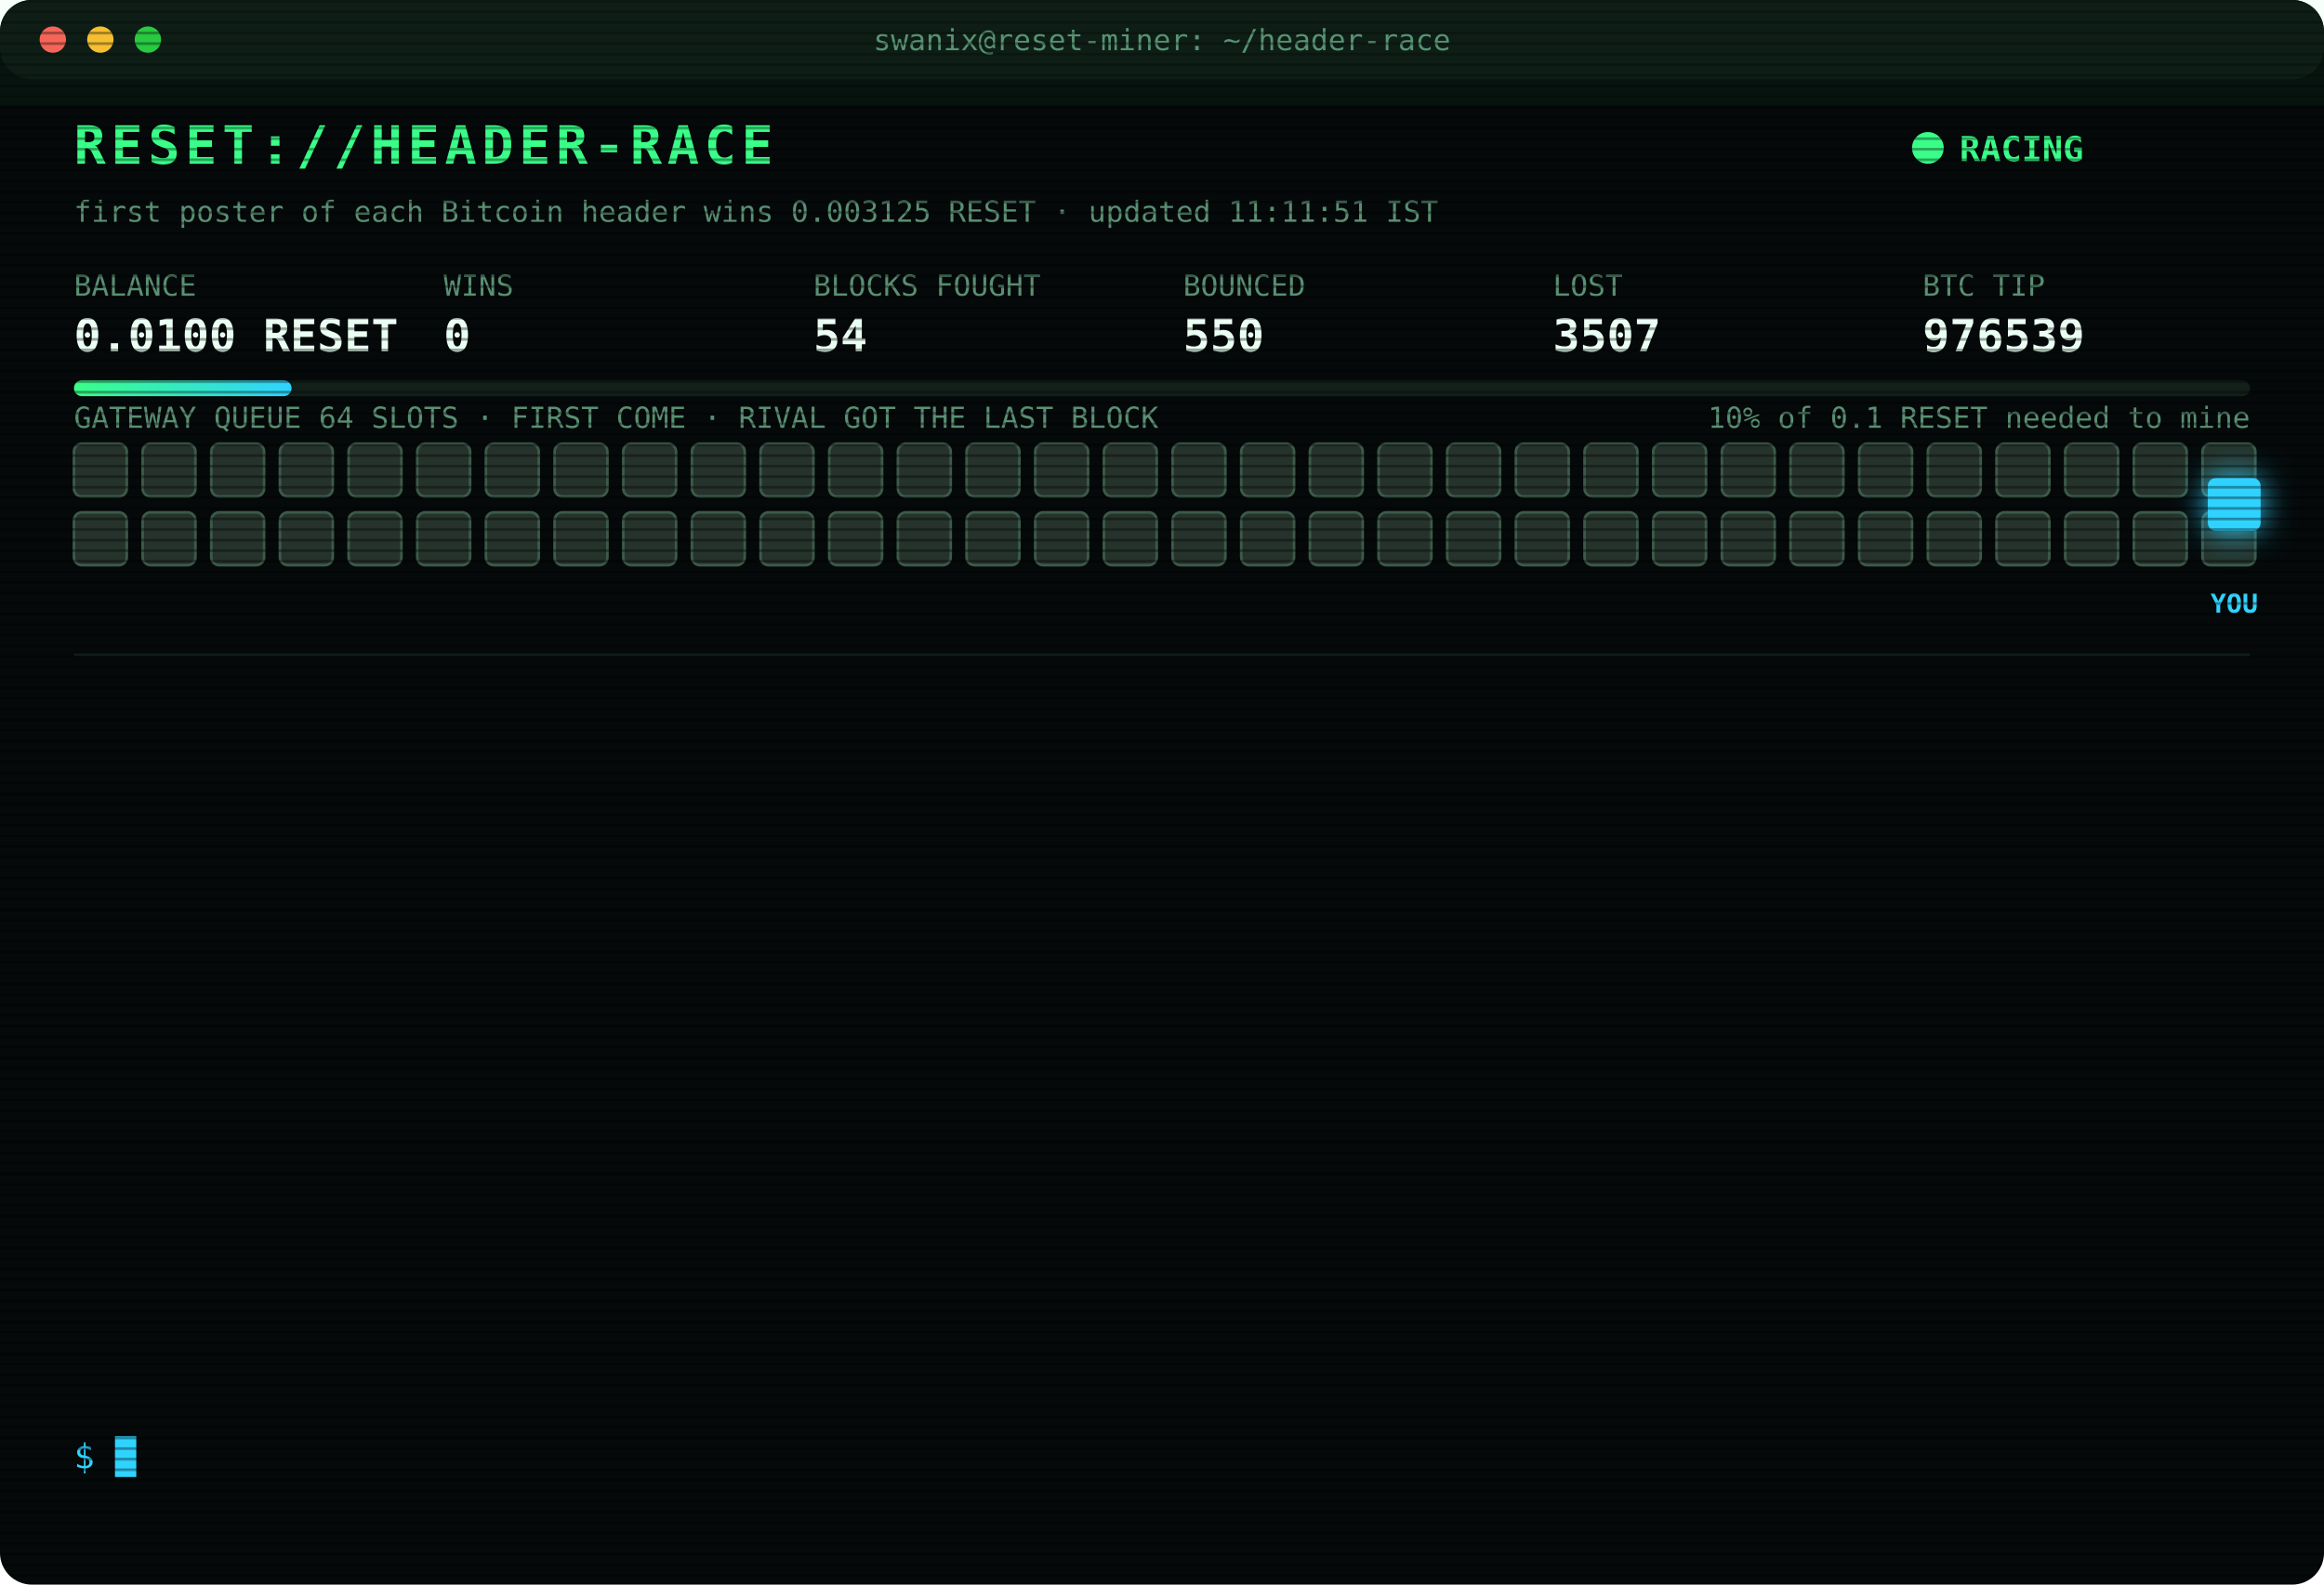
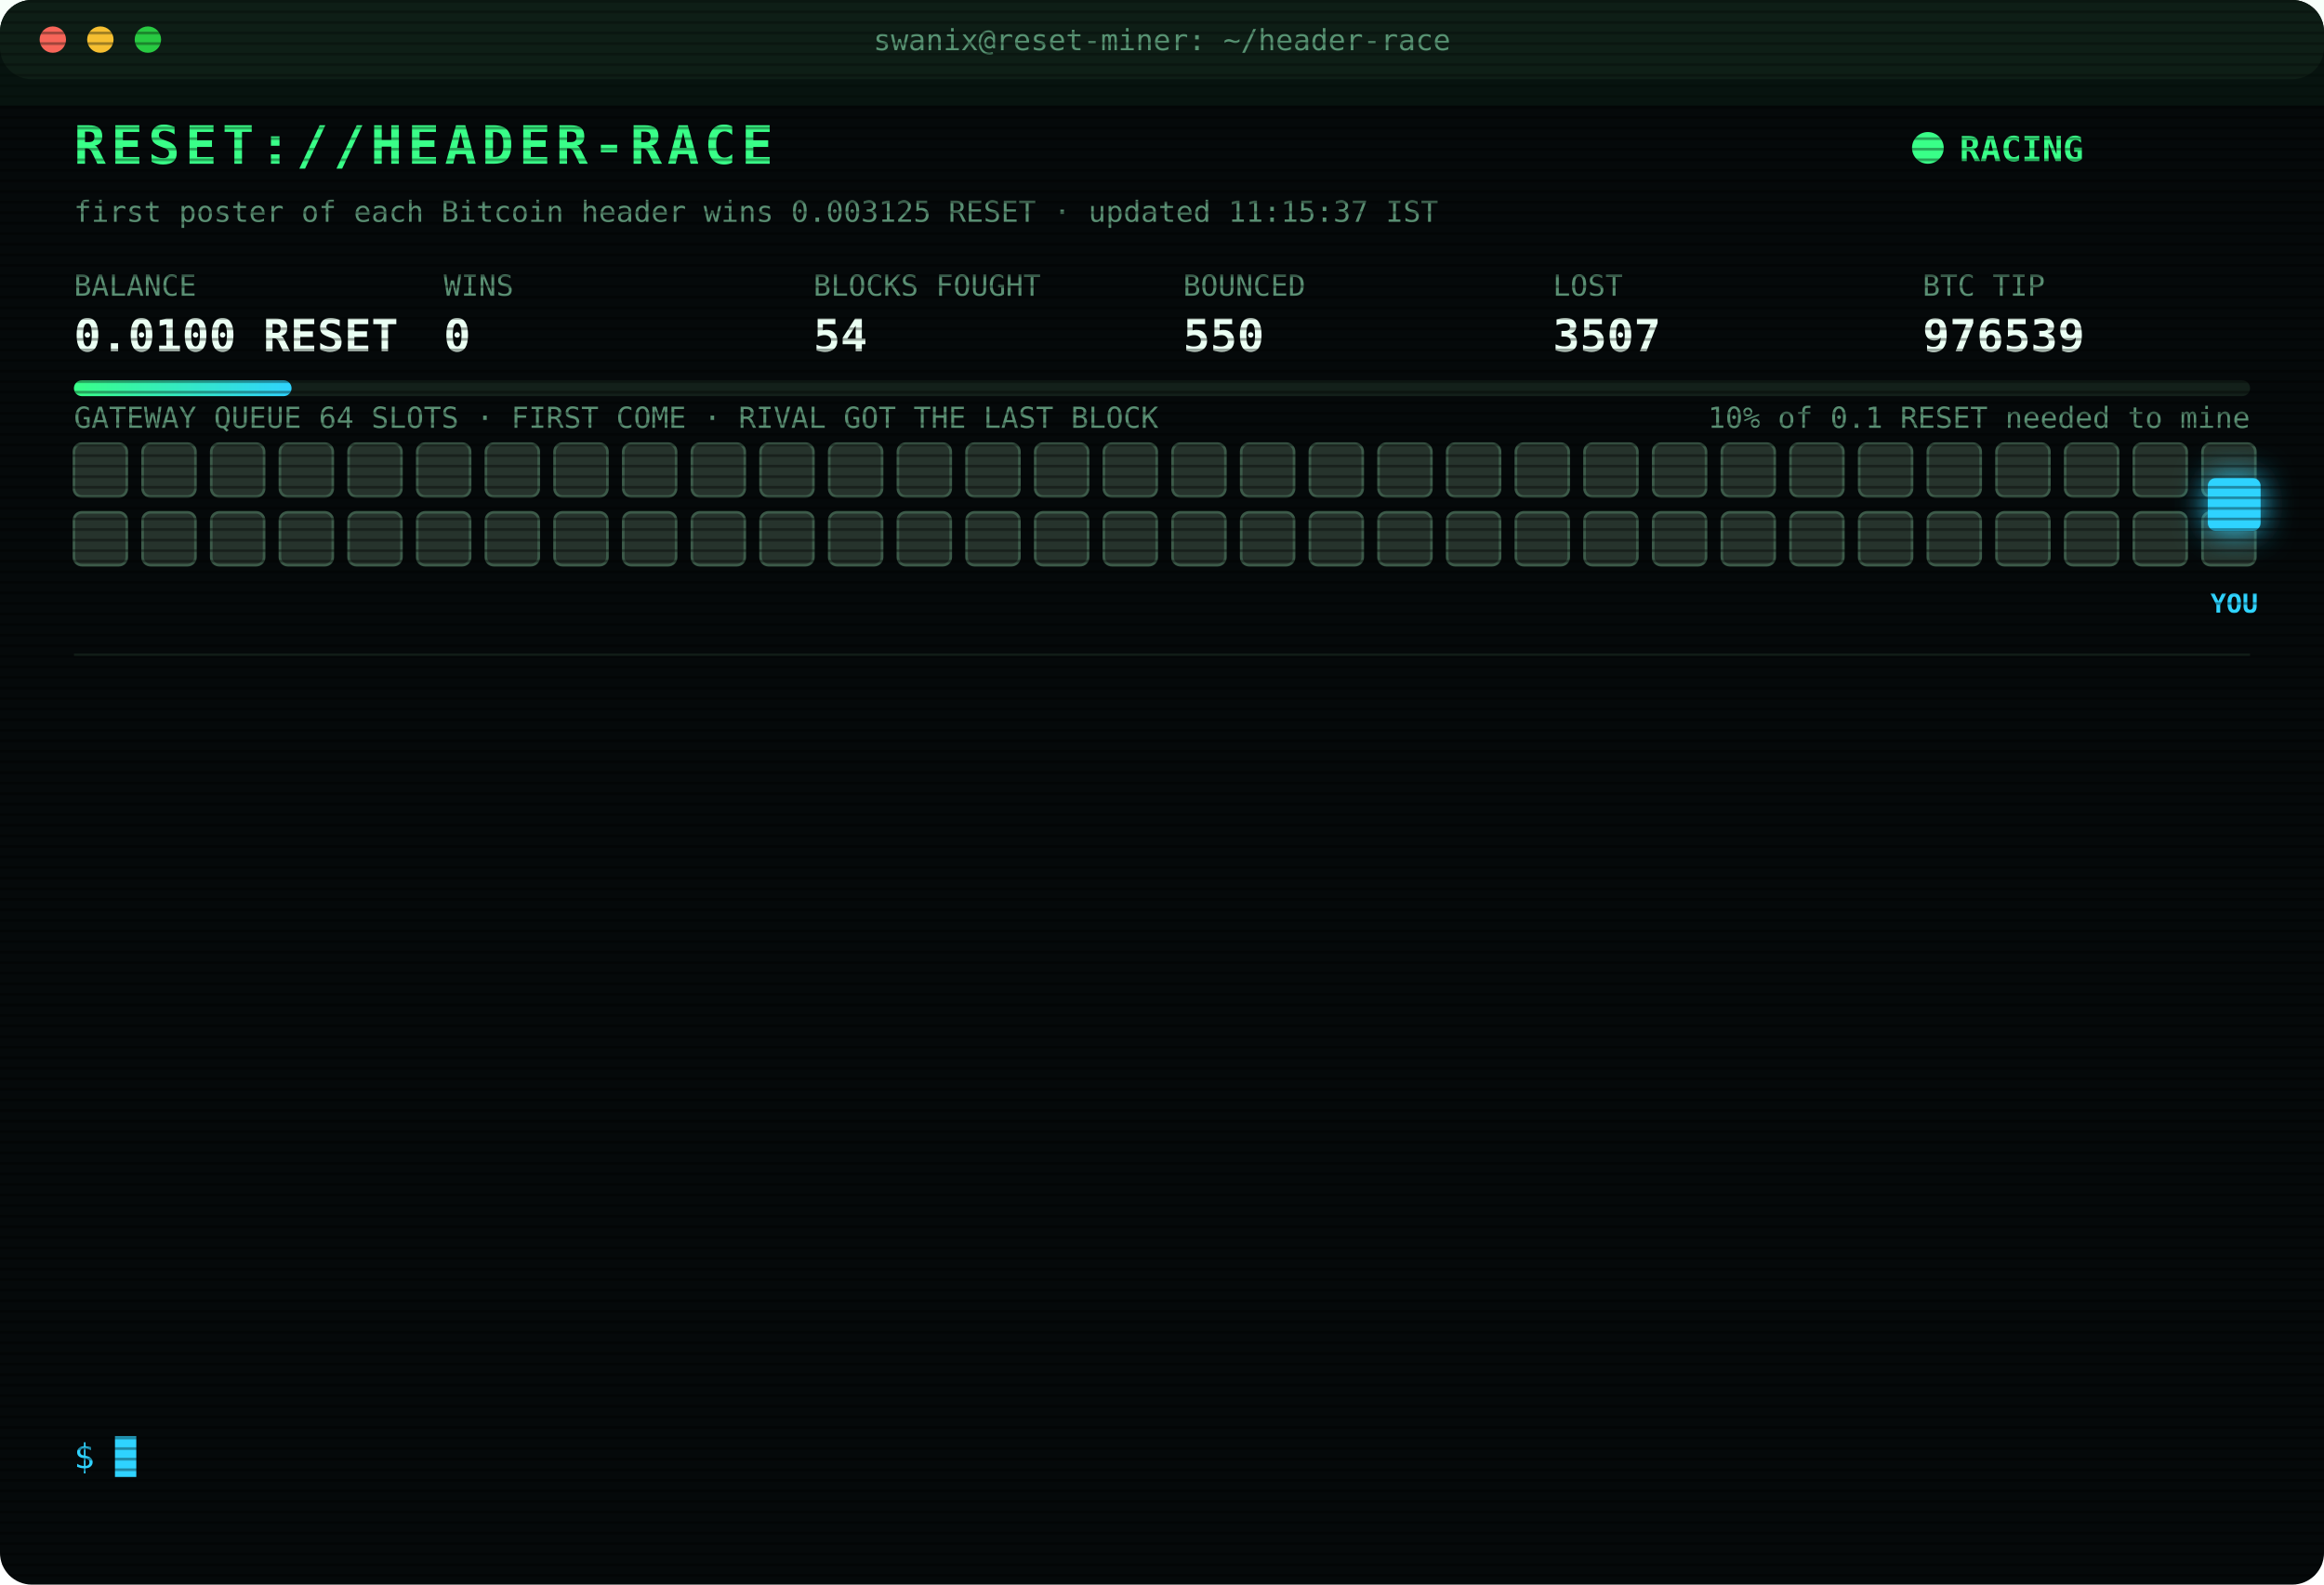
<svg xmlns="http://www.w3.org/2000/svg" width="880" height="600" viewBox="0 0 880 600" font-family="ui-monospace,SFMono-Regular,Menlo,Consolas,monospace">
  <style>
text{font-size:13px;fill:#7CFFB2}
.title{font-size:20px;font-weight:700;fill:#39FF88;letter-spacing:2px;animation:glitch 3s infinite steps(1)}
.sub{fill:#2fd3ff}.k{fill:#5a8f73;font-size:11px}.v{font-size:17px;font-weight:700;fill:#eafff3}
.ts{fill:#3f6b56}.boot{fill:#2fd3ff}.dim{fill:#5a8f73}.bad{fill:#ff4d6d}.warn{fill:#ffd23f}.mag{fill:#ff5cf0}.win{fill:#39FF88;font-weight:700}
.tag{font-size:10px;fill:#2fd3ff;font-weight:700}
.rival{fill:#26332c;stroke:#3c5a49;animation:jam 1.2s infinite alternate}
.idle{fill:#141c18;stroke:#22302a;animation:breathe 4s infinite}
.me{fill:#2fd3ff;filter:drop-shadow(0 0 6px #2fd3ff)}
.hover{animation:nudge 1.1s infinite ease-in-out}.bounce{animation:kick 1.4s infinite}
.ln{opacity:0;animation:in .4s forwards}
.cur{animation:blink 1s infinite steps(1)}
.scan{animation:scan 6s infinite linear}
.led{animation:blink 1.4s infinite}
@keyframes in{from{opacity:0;transform:translateX(-6px)}to{opacity:1;transform:none}}
@keyframes blink{50%{opacity:0}}
@keyframes jam{to{fill:#33463b}}
@keyframes breathe{50%{opacity:.4}}
@keyframes nudge{50%{transform:translateX(-10px)}}
@keyframes kick{0%,100%{transform:none}30%{transform:translateX(-14px)}55%{transform:translateX(10px) translateY(-6px)}}
@keyframes glitch{0%,92%{transform:none}93%{transform:translateX(2px);fill:#ff4d6d}95%{transform:translateX(-2px);fill:#2fd3ff}97%{transform:none}}
@keyframes scan{from{transform:translateY(-40px)}to{transform:translateY(600px)}}
</style>
  <defs>
    <pattern id="sl" width="4" height="4" patternUnits="userSpaceOnUse">
      <rect width="4" height="1" fill="#000" opacity=".35" />
    </pattern>
    <linearGradient id="bar">
      <stop offset="0" stop-color="#39FF88" />
      <stop offset="1" stop-color="#2fd3ff" />
    </linearGradient>
  </defs>
  <rect width="880" height="600" rx="12" fill="#05090a" />
  <rect width="880" height="30" rx="12" fill="#0d1512" />
  <circle cx="20" cy="15" r="5" fill="#ff5f57" />
  <circle cx="38" cy="15" r="5" fill="#febc2e" />
  <circle cx="56" cy="15" r="5" fill="#28c840" />
  <text x="440" y="19" text-anchor="middle" class="k">swanix@reset-miner: ~/header-race</text>
  <text x="28" y="62" class="title">RESET://HEADER-RACE</text>
  <circle class="led" cx="730" cy="56" r="6" fill="#39FF88" />
  <text x="742" y="61" class="win">RACING</text>
-   <text x="28" y="84" class="k">first poster of each Bitcoin header wins 0.003125 RESET · updated 11:11:51 IST</text>
+   <text x="28" y="84" class="k">first poster of each Bitcoin header wins 0.003125 RESET · updated 11:15:37 IST</text>
  <text x="28" y="112" class="k">BALANCE</text>
  <text x="28" y="133" class="v">0.0100 RESET</text>
  <text x="168" y="112" class="k">WINS</text>
  <text x="168" y="133" class="v">0</text>
  <text x="308" y="112" class="k">BLOCKS FOUGHT</text>
  <text x="308" y="133" class="v">54</text>
  <text x="448" y="112" class="k">BOUNCED</text>
  <text x="448" y="133" class="v">550</text>
  <text x="588" y="112" class="k">LOST</text>
  <text x="588" y="133" class="v">3507</text>
  <text x="728" y="112" class="k">BTC TIP</text>
  <text x="728" y="133" class="v">976539</text>
  <rect x="28" y="144" width="824" height="6" rx="3" fill="#13201a" />
  <rect x="28" y="144" width="82.4" height="6" rx="3" fill="url(#bar)" />
  <text x="852" y="162" text-anchor="end" class="k">10% of 0.1 RESET needed to mine</text>
  <text x="28" y="162" class="k">GATEWAY QUEUE 64 SLOTS · FIRST COME · RIVAL GOT THE LAST BLOCK</text>
  <rect class="rival" x="28" y="168" width="20" height="20" rx="3" style="animation-delay:0.00s" />
  <rect class="rival" x="54" y="168" width="20" height="20" rx="3" style="animation-delay:0.05s" />
  <rect class="rival" x="80" y="168" width="20" height="20" rx="3" style="animation-delay:0.10s" />
  <rect class="rival" x="106" y="168" width="20" height="20" rx="3" style="animation-delay:0.15s" />
  <rect class="rival" x="132" y="168" width="20" height="20" rx="3" style="animation-delay:0.20s" />
  <rect class="rival" x="158" y="168" width="20" height="20" rx="3" style="animation-delay:0.25s" />
  <rect class="rival" x="184" y="168" width="20" height="20" rx="3" style="animation-delay:0.30s" />
  <rect class="rival" x="210" y="168" width="20" height="20" rx="3" style="animation-delay:0.35s" />
  <rect class="rival" x="236" y="168" width="20" height="20" rx="3" style="animation-delay:0.40s" />
  <rect class="rival" x="262" y="168" width="20" height="20" rx="3" style="animation-delay:0.45s" />
  <rect class="rival" x="288" y="168" width="20" height="20" rx="3" style="animation-delay:0.50s" />
  <rect class="rival" x="314" y="168" width="20" height="20" rx="3" style="animation-delay:0.55s" />
  <rect class="rival" x="340" y="168" width="20" height="20" rx="3" style="animation-delay:0.60s" />
  <rect class="rival" x="366" y="168" width="20" height="20" rx="3" style="animation-delay:0.65s" />
  <rect class="rival" x="392" y="168" width="20" height="20" rx="3" style="animation-delay:0.70s" />
  <rect class="rival" x="418" y="168" width="20" height="20" rx="3" style="animation-delay:0.75s" />
  <rect class="rival" x="444" y="168" width="20" height="20" rx="3" style="animation-delay:0.80s" />
  <rect class="rival" x="470" y="168" width="20" height="20" rx="3" style="animation-delay:0.85s" />
  <rect class="rival" x="496" y="168" width="20" height="20" rx="3" style="animation-delay:0.90s" />
  <rect class="rival" x="522" y="168" width="20" height="20" rx="3" style="animation-delay:0.95s" />
  <rect class="rival" x="548" y="168" width="20" height="20" rx="3" style="animation-delay:1.00s" />
  <rect class="rival" x="574" y="168" width="20" height="20" rx="3" style="animation-delay:1.05s" />
  <rect class="rival" x="600" y="168" width="20" height="20" rx="3" style="animation-delay:1.10s" />
  <rect class="rival" x="626" y="168" width="20" height="20" rx="3" style="animation-delay:1.15s" />
  <rect class="rival" x="652" y="168" width="20" height="20" rx="3" style="animation-delay:1.20s" />
  <rect class="rival" x="678" y="168" width="20" height="20" rx="3" style="animation-delay:1.25s" />
  <rect class="rival" x="704" y="168" width="20" height="20" rx="3" style="animation-delay:1.30s" />
  <rect class="rival" x="730" y="168" width="20" height="20" rx="3" style="animation-delay:1.35s" />
  <rect class="rival" x="756" y="168" width="20" height="20" rx="3" style="animation-delay:1.40s" />
  <rect class="rival" x="782" y="168" width="20" height="20" rx="3" style="animation-delay:1.45s" />
  <rect class="rival" x="808" y="168" width="20" height="20" rx="3" style="animation-delay:1.50s" />
  <rect class="rival" x="834" y="168" width="20" height="20" rx="3" style="animation-delay:1.55s" />
  <rect class="rival" x="28" y="194" width="20" height="20" rx="3" style="animation-delay:1.60s" />
  <rect class="rival" x="54" y="194" width="20" height="20" rx="3" style="animation-delay:1.65s" />
  <rect class="rival" x="80" y="194" width="20" height="20" rx="3" style="animation-delay:1.70s" />
  <rect class="rival" x="106" y="194" width="20" height="20" rx="3" style="animation-delay:1.75s" />
  <rect class="rival" x="132" y="194" width="20" height="20" rx="3" style="animation-delay:1.80s" />
  <rect class="rival" x="158" y="194" width="20" height="20" rx="3" style="animation-delay:1.85s" />
  <rect class="rival" x="184" y="194" width="20" height="20" rx="3" style="animation-delay:1.90s" />
  <rect class="rival" x="210" y="194" width="20" height="20" rx="3" style="animation-delay:1.95s" />
  <rect class="rival" x="236" y="194" width="20" height="20" rx="3" style="animation-delay:2.00s" />
  <rect class="rival" x="262" y="194" width="20" height="20" rx="3" style="animation-delay:2.05s" />
  <rect class="rival" x="288" y="194" width="20" height="20" rx="3" style="animation-delay:2.10s" />
  <rect class="rival" x="314" y="194" width="20" height="20" rx="3" style="animation-delay:2.15s" />
  <rect class="rival" x="340" y="194" width="20" height="20" rx="3" style="animation-delay:2.20s" />
  <rect class="rival" x="366" y="194" width="20" height="20" rx="3" style="animation-delay:2.25s" />
  <rect class="rival" x="392" y="194" width="20" height="20" rx="3" style="animation-delay:2.30s" />
  <rect class="rival" x="418" y="194" width="20" height="20" rx="3" style="animation-delay:2.35s" />
  <rect class="rival" x="444" y="194" width="20" height="20" rx="3" style="animation-delay:2.40s" />
  <rect class="rival" x="470" y="194" width="20" height="20" rx="3" style="animation-delay:2.45s" />
  <rect class="rival" x="496" y="194" width="20" height="20" rx="3" style="animation-delay:2.50s" />
  <rect class="rival" x="522" y="194" width="20" height="20" rx="3" style="animation-delay:2.55s" />
  <rect class="rival" x="548" y="194" width="20" height="20" rx="3" style="animation-delay:2.60s" />
  <rect class="rival" x="574" y="194" width="20" height="20" rx="3" style="animation-delay:2.65s" />
  <rect class="rival" x="600" y="194" width="20" height="20" rx="3" style="animation-delay:2.70s" />
  <rect class="rival" x="626" y="194" width="20" height="20" rx="3" style="animation-delay:2.75s" />
  <rect class="rival" x="652" y="194" width="20" height="20" rx="3" style="animation-delay:2.80s" />
  <rect class="rival" x="678" y="194" width="20" height="20" rx="3" style="animation-delay:2.85s" />
  <rect class="rival" x="704" y="194" width="20" height="20" rx="3" style="animation-delay:2.90s" />
  <rect class="rival" x="730" y="194" width="20" height="20" rx="3" style="animation-delay:2.95s" />
  <rect class="rival" x="756" y="194" width="20" height="20" rx="3" style="animation-delay:3.00s" />
  <rect class="rival" x="782" y="194" width="20" height="20" rx="3" style="animation-delay:3.05s" />
  <rect class="rival" x="808" y="194" width="20" height="20" rx="3" style="animation-delay:3.10s" />
  <rect class="rival" x="834" y="194" width="20" height="20" rx="3" style="animation-delay:3.15s" />
  <g class="hover">
    <rect class="me" x="836" y="181" width="20" height="20" rx="3" />
    <text class="tag" x="846" y="232" text-anchor="middle">YOU</text>
  </g>
  <line x1="28" x2="852" y1="248" y2="248" stroke="#13201a" />
  <g class="ln" style="animation-delay:0.40s">
    <text x="28" y="270" class="ts">09:26:55</text>
    <text x="104" y="270" class="bad">[LOST] #976526 taken by a rival miner</text>
  </g>
  <g class="ln" style="animation-delay:0.65s">
    <text x="28" y="292" class="ts">09:32:41</text>
    <text x="104" y="292" class="bad">[LOST] #976527 taken by a rival miner</text>
  </g>
  <g class="ln" style="animation-delay:0.90s">
    <text x="28" y="314" class="ts">09:40:33</text>
    <text x="104" y="314" class="bad">[LOST] #976528 taken by a rival miner</text>
  </g>
  <g class="ln" style="animation-delay:1.15s">
    <text x="28" y="336" class="ts">09:44:35</text>
    <text x="104" y="336" class="bad">[LOST] #976529 taken by a rival miner</text>
  </g>
  <g class="ln" style="animation-delay:1.40s">
    <text x="28" y="358" class="ts">09:52:07</text>
    <text x="104" y="358" class="bad">[LOST] #976530 taken by a rival miner</text>
  </g>
  <g class="ln" style="animation-delay:1.65s">
    <text x="28" y="380" class="ts">09:56:54</text>
    <text x="104" y="380" class="bad">[LOST] #976531 taken by a rival miner</text>
  </g>
  <g class="ln" style="animation-delay:1.90s">
    <text x="28" y="402" class="ts">10:17:20</text>
    <text x="104" y="402" class="bad">[LOST] #976532 taken by a rival miner</text>
  </g>
  <g class="ln" style="animation-delay:2.15s">
    <text x="28" y="424" class="ts">10:18:21</text>
    <text x="104" y="424" class="bad">[LOST] #976533 taken by a rival miner</text>
  </g>
  <g class="ln" style="animation-delay:2.40s">
    <text x="28" y="446" class="ts">10:54:37</text>
    <text x="104" y="446" class="bad">[LOST] #976534 taken by a rival miner</text>
  </g>
  <g class="ln" style="animation-delay:2.65s">
    <text x="28" y="468" class="ts">11:04:28</text>
    <text x="104" y="468" class="bad">[LOST] #976536 taken by a rival miner</text>
  </g>
  <g class="ln" style="animation-delay:2.90s">
    <text x="28" y="490" class="ts">11:06:01</text>
    <text x="104" y="490" class="bad">[LOST] #976537 taken by a rival miner</text>
  </g>
  <g class="ln" style="animation-delay:3.15s">
    <text x="28" y="512" class="ts">11:10:35</text>
    <text x="104" y="512" class="bad">[LOST] #976538 taken by a rival miner</text>
  </g>
  <g class="ln" style="animation-delay:3.40s">
    <text x="28" y="534" class="ts">11:11:51</text>
    <text x="104" y="534" class="bad">[LOST] #976539 taken by a rival miner</text>
  </g>
  <text x="28" y="556" class="sub">$ <tspan class="cur">█</tspan>
  </text>
  <rect width="880" height="600" rx="12" fill="url(#sl)" pointer-events="none" />
  <rect class="scan" width="880" height="40" fill="#39FF88" opacity=".04" />
</svg>
